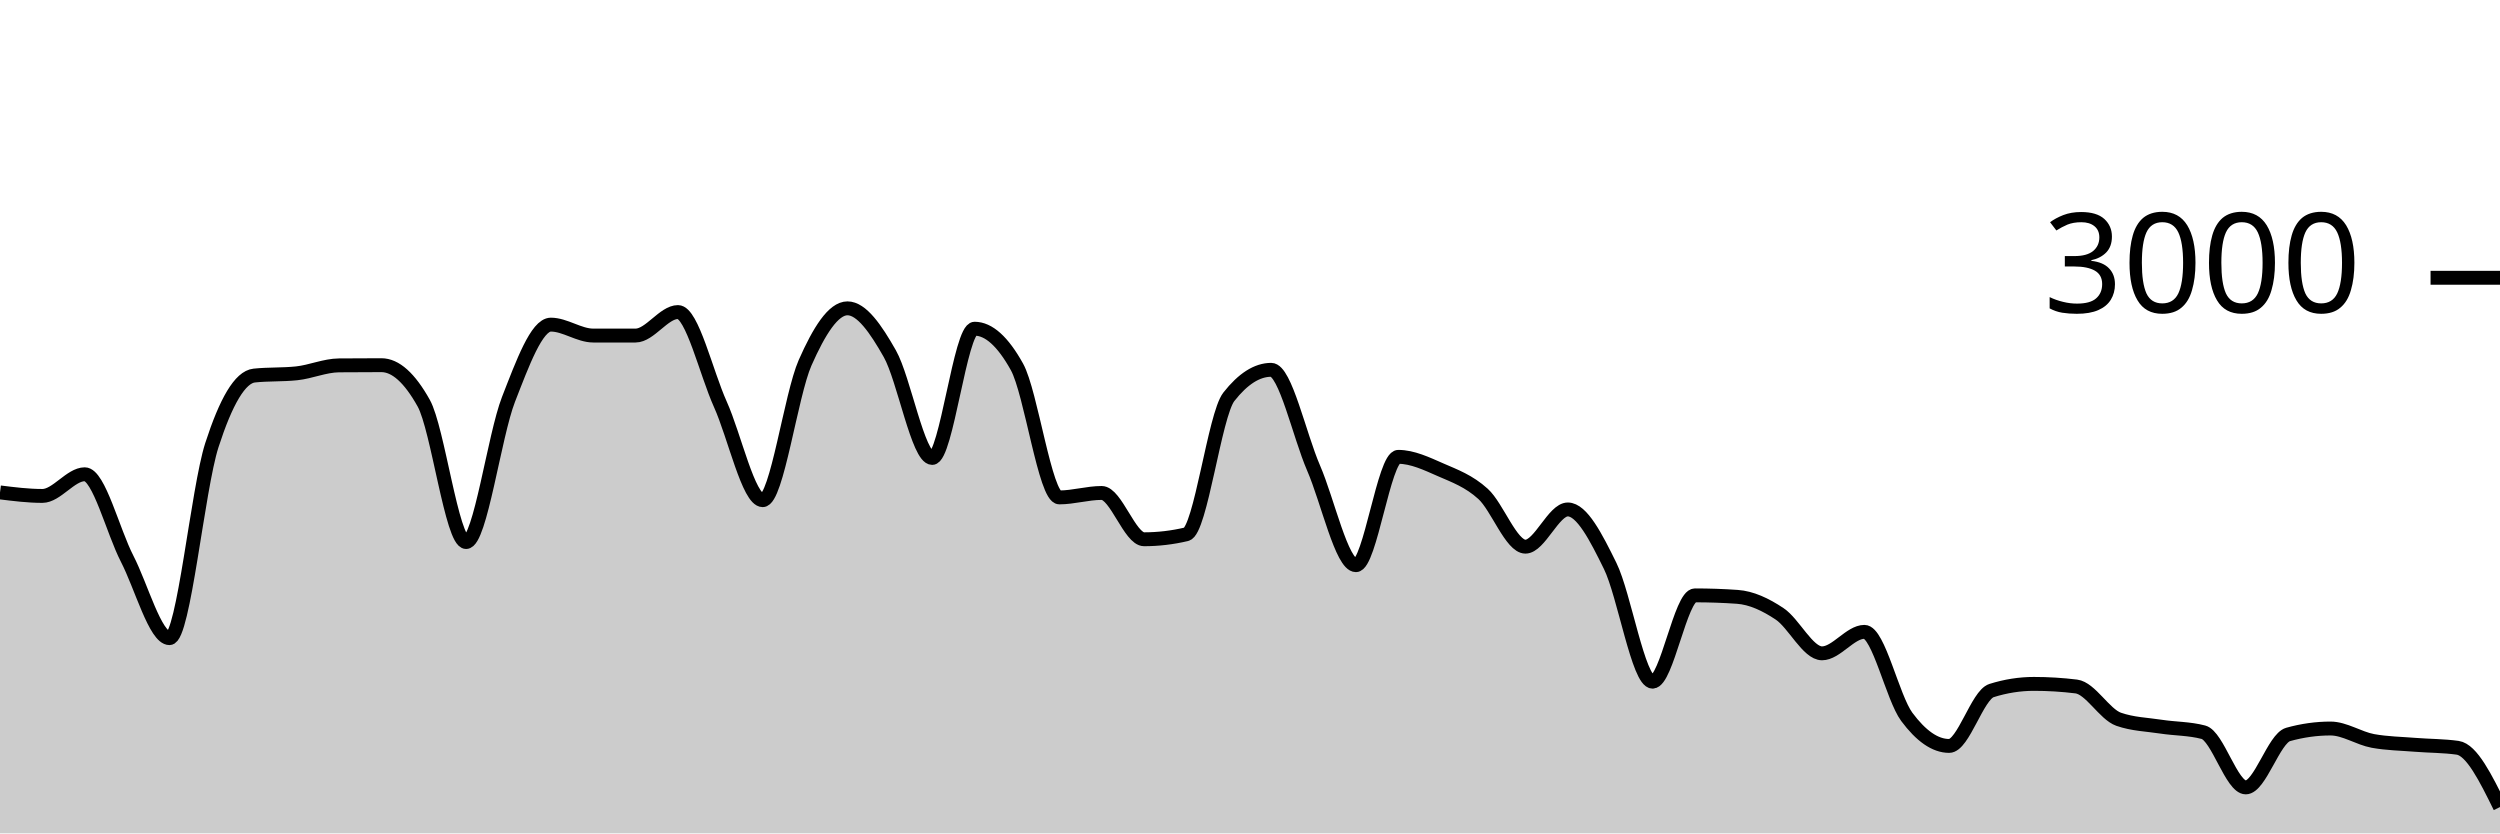
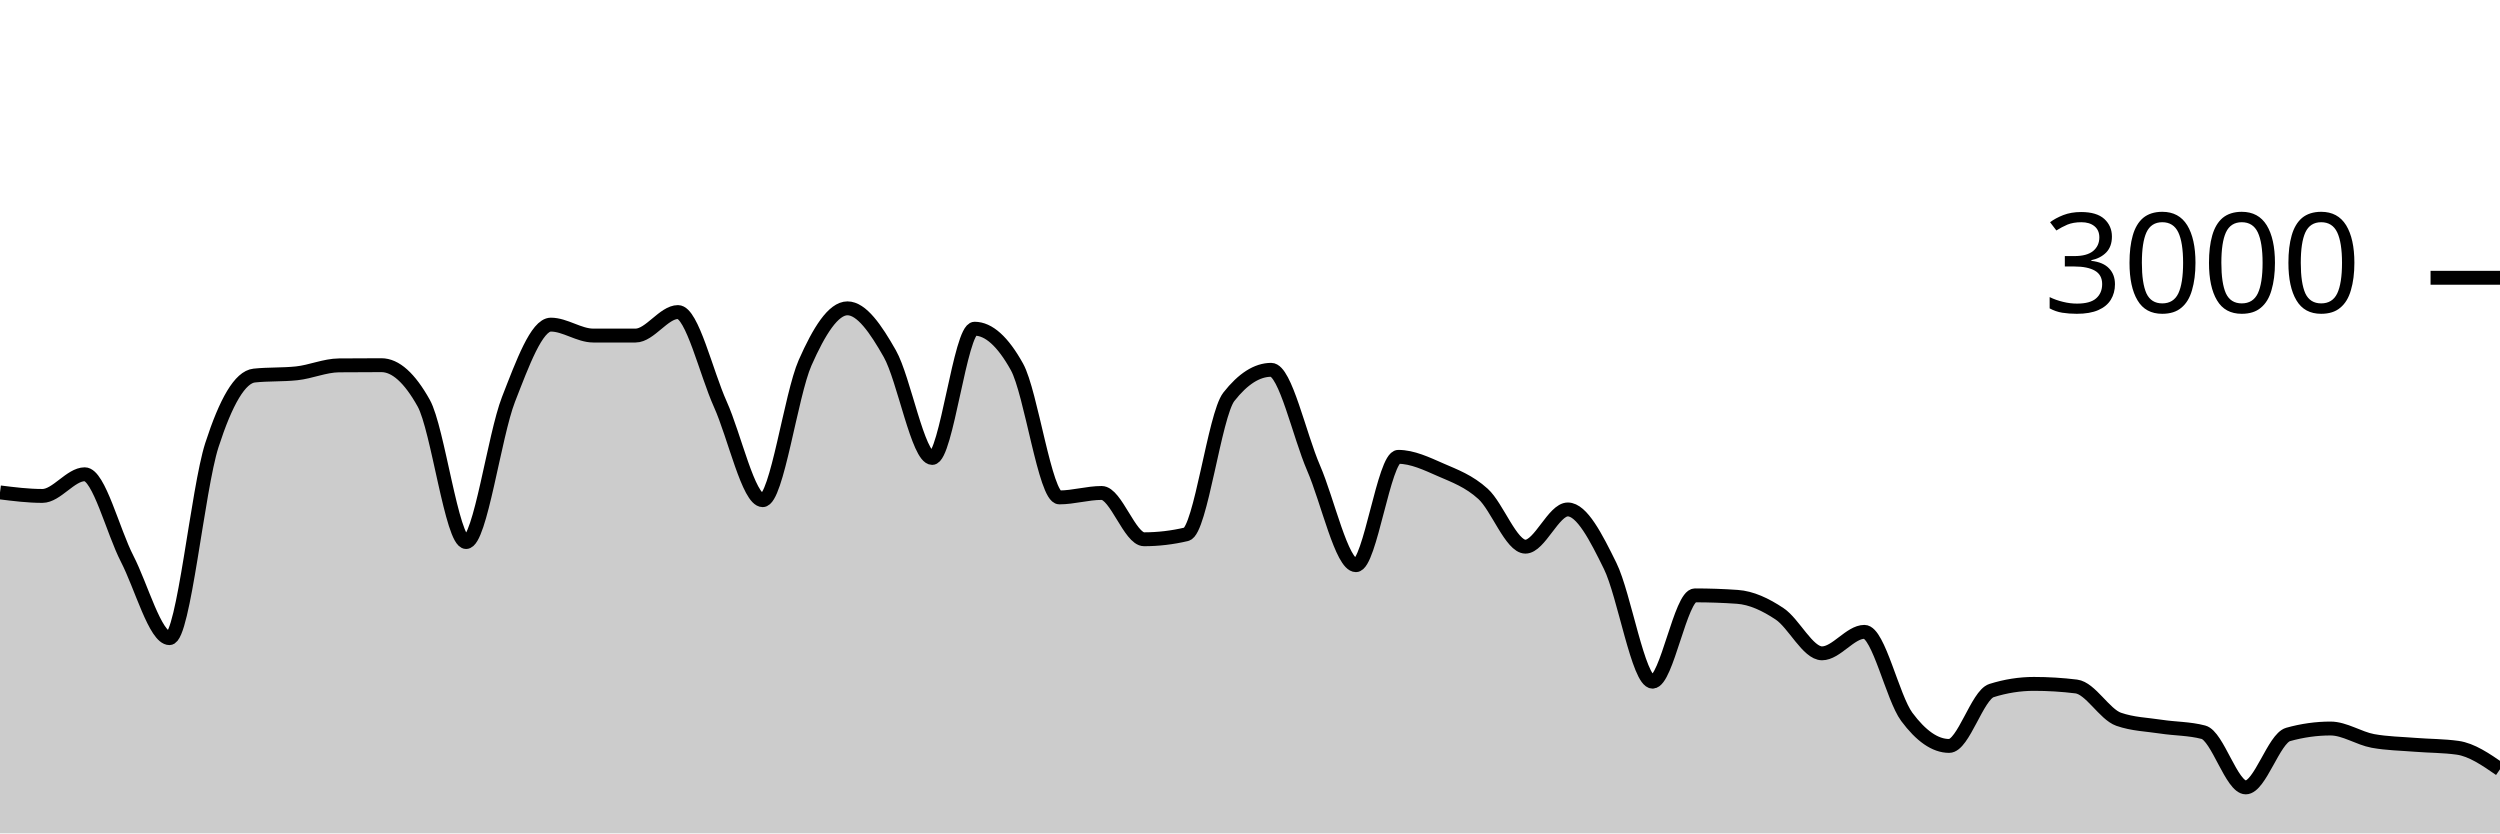
<svg xmlns="http://www.w3.org/2000/svg" viewBox="0 0 180 60">
  <g transform="translate(0,20)">
-     <path class="area" fill="rgba(0, 0, 0, 0.2)" d="M0,15.453C1.017,15.58,2.034,15.707,3.051,15.707C4.068,15.707,5.085,14.147,6.102,14.147C7.119,14.147,8.136,18.26,9.153,20.227C10.169,22.193,11.186,25.947,12.203,25.947C13.22,25.947,14.237,15.204,15.254,12.053C16.271,8.902,17.288,7.147,18.305,7.04C19.322,6.933,20.339,6.987,21.356,6.88C22.373,6.773,23.39,6.316,24.407,6.307C25.424,6.298,26.441,6.293,27.458,6.293C28.475,6.293,29.492,7.204,30.508,9.027C31.525,10.849,32.542,19.027,33.559,19.027C34.576,19.027,35.593,11.369,36.61,8.76C37.627,6.151,38.644,3.373,39.661,3.373C40.678,3.373,41.695,4.16,42.712,4.16C43.729,4.16,44.746,4.16,45.763,4.16C46.78,4.16,47.797,2.467,48.814,2.467C49.831,2.467,50.847,6.849,51.864,9.107C52.881,11.364,53.898,16.013,54.915,16.013C55.932,16.013,56.949,8.422,57.966,6.12C58.983,3.818,60,2.2,61.017,2.2C62.034,2.2,63.051,3.671,64.068,5.467C65.085,7.262,66.102,12.973,67.119,12.973C68.136,12.973,69.153,3.667,70.169,3.667C71.186,3.667,72.203,4.582,73.22,6.413C74.237,8.244,75.254,15.813,76.271,15.813C77.288,15.813,78.305,15.493,79.322,15.493C80.339,15.493,81.356,18.827,82.373,18.827C83.39,18.827,84.407,18.707,85.424,18.467C86.441,18.227,87.458,9.871,88.475,8.573C89.492,7.276,90.508,6.627,91.525,6.627C92.542,6.627,93.559,11.349,94.576,13.693C95.593,16.038,96.61,20.693,97.627,20.693C98.644,20.693,99.661,12.893,100.678,12.893C101.695,12.893,102.712,13.382,103.729,13.827C104.746,14.271,105.763,14.638,106.78,15.56C107.797,16.482,108.814,19.36,109.831,19.36C110.847,19.36,111.864,16.68,112.881,16.68C113.898,16.68,114.915,18.68,115.932,20.747C116.949,22.813,117.966,29.08,118.983,29.08C120,29.08,121.017,22.867,122.034,22.867C123.051,22.867,124.068,22.902,125.085,22.973C126.102,23.044,127.119,23.522,128.136,24.2C129.153,24.878,130.169,27.04,131.186,27.04C132.203,27.04,133.22,25.493,134.237,25.493C135.254,25.493,136.271,30.244,137.288,31.613C138.305,32.982,139.322,33.707,140.339,33.707C141.356,33.707,142.373,30.04,143.39,29.72C144.407,29.4,145.424,29.24,146.441,29.24C147.458,29.24,148.475,29.302,149.492,29.427C150.508,29.551,151.525,31.431,152.542,31.787C153.559,32.142,154.576,32.164,155.593,32.32C156.61,32.476,157.627,32.453,158.644,32.72C159.661,32.987,160.678,36.693,161.695,36.693C162.712,36.693,163.729,33.164,164.746,32.88C165.763,32.596,166.78,32.453,167.797,32.453C168.814,32.453,169.831,33.16,170.847,33.347C171.864,33.533,172.881,33.544,173.898,33.627C174.915,33.709,175.932,33.698,176.949,33.84C177.966,33.982,178.983,36.044,180,38.107L180,40C178.983,40,177.966,40,176.949,40C175.932,40,174.915,40,173.898,40C172.881,40,171.864,40,170.847,40C169.831,40,168.814,40,167.797,40C166.78,40,165.763,40,164.746,40C163.729,40,162.712,40,161.695,40C160.678,40,159.661,40,158.644,40C157.627,40,156.61,40,155.593,40C154.576,40,153.559,40,152.542,40C151.525,40,150.508,40,149.492,40C148.475,40,147.458,40,146.441,40C145.424,40,144.407,40,143.39,40C142.373,40,141.356,40,140.339,40C139.322,40,138.305,40,137.288,40C136.271,40,135.254,40,134.237,40C133.22,40,132.203,40,131.186,40C130.169,40,129.153,40,128.136,40C127.119,40,126.102,40,125.085,40C124.068,40,123.051,40,122.034,40C121.017,40,120,40,118.983,40C117.966,40,116.949,40,115.932,40C114.915,40,113.898,40,112.881,40C111.864,40,110.847,40,109.831,40C108.814,40,107.797,40,106.78,40C105.763,40,104.746,40,103.729,40C102.712,40,101.695,40,100.678,40C99.661,40,98.644,40,97.627,40C96.61,40,95.593,40,94.576,40C93.559,40,92.542,40,91.525,40C90.508,40,89.492,40,88.475,40C87.458,40,86.441,40,85.424,40C84.407,40,83.39,40,82.373,40C81.356,40,80.339,40,79.322,40C78.305,40,77.288,40,76.271,40C75.254,40,74.237,40,73.22,40C72.203,40,71.186,40,70.169,40C69.153,40,68.136,40,67.119,40C66.102,40,65.085,40,64.068,40C63.051,40,62.034,40,61.017,40C60,40,58.983,40,57.966,40C56.949,40,55.932,40,54.915,40C53.898,40,52.881,40,51.864,40C50.847,40,49.831,40,48.814,40C47.797,40,46.78,40,45.763,40C44.746,40,43.729,40,42.712,40C41.695,40,40.678,40,39.661,40C38.644,40,37.627,40,36.61,40C35.593,40,34.576,40,33.559,40C32.542,40,31.525,40,30.508,40C29.492,40,28.475,40,27.458,40C26.441,40,25.424,40,24.407,40C23.39,40,22.373,40,21.356,40C20.339,40,19.322,40,18.305,40C17.288,40,16.271,40,15.254,40C14.237,40,13.22,40,12.203,40C11.186,40,10.169,40,9.153,40C8.136,40,7.119,40,6.102,40C5.085,40,4.068,40,3.051,40C2.034,40,1.017,40,0,40Z" />
-     <path class="line" stroke="black" fill="none" d="M0,15.453C1.017,15.58,2.034,15.707,3.051,15.707C4.068,15.707,5.085,14.147,6.102,14.147C7.119,14.147,8.136,18.26,9.153,20.227C10.169,22.193,11.186,25.947,12.203,25.947C13.22,25.947,14.237,15.204,15.254,12.053C16.271,8.902,17.288,7.147,18.305,7.04C19.322,6.933,20.339,6.987,21.356,6.88C22.373,6.773,23.39,6.316,24.407,6.307C25.424,6.298,26.441,6.293,27.458,6.293C28.475,6.293,29.492,7.204,30.508,9.027C31.525,10.849,32.542,19.027,33.559,19.027C34.576,19.027,35.593,11.369,36.61,8.76C37.627,6.151,38.644,3.373,39.661,3.373C40.678,3.373,41.695,4.16,42.712,4.16C43.729,4.16,44.746,4.16,45.763,4.16C46.78,4.16,47.797,2.467,48.814,2.467C49.831,2.467,50.847,6.849,51.864,9.107C52.881,11.364,53.898,16.013,54.915,16.013C55.932,16.013,56.949,8.422,57.966,6.12C58.983,3.818,60,2.2,61.017,2.2C62.034,2.2,63.051,3.671,64.068,5.467C65.085,7.262,66.102,12.973,67.119,12.973C68.136,12.973,69.153,3.667,70.169,3.667C71.186,3.667,72.203,4.582,73.22,6.413C74.237,8.244,75.254,15.813,76.271,15.813C77.288,15.813,78.305,15.493,79.322,15.493C80.339,15.493,81.356,18.827,82.373,18.827C83.39,18.827,84.407,18.707,85.424,18.467C86.441,18.227,87.458,9.871,88.475,8.573C89.492,7.276,90.508,6.627,91.525,6.627C92.542,6.627,93.559,11.349,94.576,13.693C95.593,16.038,96.61,20.693,97.627,20.693C98.644,20.693,99.661,12.893,100.678,12.893C101.695,12.893,102.712,13.382,103.729,13.827C104.746,14.271,105.763,14.638,106.78,15.56C107.797,16.482,108.814,19.36,109.831,19.36C110.847,19.36,111.864,16.68,112.881,16.68C113.898,16.68,114.915,18.68,115.932,20.747C116.949,22.813,117.966,29.08,118.983,29.08C120,29.08,121.017,22.867,122.034,22.867C123.051,22.867,124.068,22.902,125.085,22.973C126.102,23.044,127.119,23.522,128.136,24.2C129.153,24.878,130.169,27.04,131.186,27.04C132.203,27.04,133.22,25.493,134.237,25.493C135.254,25.493,136.271,30.244,137.288,31.613C138.305,32.982,139.322,33.707,140.339,33.707C141.356,33.707,142.373,30.04,143.39,29.72C144.407,29.4,145.424,29.24,146.441,29.24C147.458,29.24,148.475,29.302,149.492,29.427C150.508,29.551,151.525,31.431,152.542,31.787C153.559,32.142,154.576,32.164,155.593,32.32C156.61,32.476,157.627,32.453,158.644,32.72C159.661,32.987,160.678,36.693,161.695,36.693C162.712,36.693,163.729,33.164,164.746,32.88C165.763,32.596,166.78,32.453,167.797,32.453C168.814,32.453,169.831,33.16,170.847,33.347C171.864,33.533,172.881,33.544,173.898,33.627C174.915,33.709,175.932,33.698,176.949,33.84C177.966,33.982,178.983,36.044,180,38.107" />
+     <path class="area" fill="rgba(0, 0, 0, 0.2)" d="M0,15.453C1.017,15.58,2.034,15.707,3.051,15.707C4.068,15.707,5.085,14.147,6.102,14.147C7.119,14.147,8.136,18.26,9.153,20.227C10.169,22.193,11.186,25.947,12.203,25.947C13.22,25.947,14.237,15.204,15.254,12.053C16.271,8.902,17.288,7.147,18.305,7.04C19.322,6.933,20.339,6.987,21.356,6.88C22.373,6.773,23.39,6.316,24.407,6.307C25.424,6.298,26.441,6.293,27.458,6.293C28.475,6.293,29.492,7.204,30.508,9.027C31.525,10.849,32.542,19.027,33.559,19.027C34.576,19.027,35.593,11.369,36.61,8.76C37.627,6.151,38.644,3.373,39.661,3.373C40.678,3.373,41.695,4.16,42.712,4.16C43.729,4.16,44.746,4.16,45.763,4.16C46.78,4.16,47.797,2.467,48.814,2.467C49.831,2.467,50.847,6.849,51.864,9.107C52.881,11.364,53.898,16.013,54.915,16.013C55.932,16.013,56.949,8.422,57.966,6.12C58.983,3.818,60,2.2,61.017,2.2C62.034,2.2,63.051,3.671,64.068,5.467C65.085,7.262,66.102,12.973,67.119,12.973C68.136,12.973,69.153,3.667,70.169,3.667C71.186,3.667,72.203,4.582,73.22,6.413C74.237,8.244,75.254,15.813,76.271,15.813C77.288,15.813,78.305,15.493,79.322,15.493C80.339,15.493,81.356,18.827,82.373,18.827C83.39,18.827,84.407,18.707,85.424,18.467C86.441,18.227,87.458,9.871,88.475,8.573C89.492,7.276,90.508,6.627,91.525,6.627C92.542,6.627,93.559,11.349,94.576,13.693C95.593,16.038,96.61,20.693,97.627,20.693C98.644,20.693,99.661,12.893,100.678,12.893C101.695,12.893,102.712,13.382,103.729,13.827C104.746,14.271,105.763,14.638,106.78,15.56C107.797,16.482,108.814,19.36,109.831,19.36C110.847,19.36,111.864,16.68,112.881,16.68C113.898,16.68,114.915,18.68,115.932,20.747C116.949,22.813,117.966,29.08,118.983,29.08C120,29.08,121.017,22.867,122.034,22.867C123.051,22.867,124.068,22.902,125.085,22.973C126.102,23.044,127.119,23.522,128.136,24.2C129.153,24.878,130.169,27.04,131.186,27.04C132.203,27.04,133.22,25.493,134.237,25.493C135.254,25.493,136.271,30.244,137.288,31.613C138.305,32.982,139.322,33.707,140.339,33.707C141.356,33.707,142.373,30.04,143.39,29.72C144.407,29.4,145.424,29.24,146.441,29.24C147.458,29.24,148.475,29.302,149.492,29.427C150.508,29.551,151.525,31.431,152.542,31.787C153.559,32.142,154.576,32.164,155.593,32.32C156.61,32.476,157.627,32.453,158.644,32.72C159.661,32.987,160.678,36.693,161.695,36.693C162.712,36.693,163.729,33.164,164.746,32.88C165.763,32.596,166.78,32.453,167.797,32.453C168.814,32.453,169.831,33.16,170.847,33.347C171.864,33.533,172.881,33.544,173.898,33.627C174.915,33.709,175.932,33.698,176.949,33.84C177.966,33.982,178.983,34.684,180,35.387L180,40C178.983,40,177.966,40,176.949,40C175.932,40,174.915,40,173.898,40C172.881,40,171.864,40,170.847,40C169.831,40,168.814,40,167.797,40C166.78,40,165.763,40,164.746,40C163.729,40,162.712,40,161.695,40C160.678,40,159.661,40,158.644,40C157.627,40,156.61,40,155.593,40C154.576,40,153.559,40,152.542,40C151.525,40,150.508,40,149.492,40C148.475,40,147.458,40,146.441,40C145.424,40,144.407,40,143.39,40C142.373,40,141.356,40,140.339,40C139.322,40,138.305,40,137.288,40C136.271,40,135.254,40,134.237,40C133.22,40,132.203,40,131.186,40C130.169,40,129.153,40,128.136,40C127.119,40,126.102,40,125.085,40C124.068,40,123.051,40,122.034,40C121.017,40,120,40,118.983,40C117.966,40,116.949,40,115.932,40C114.915,40,113.898,40,112.881,40C111.864,40,110.847,40,109.831,40C108.814,40,107.797,40,106.78,40C105.763,40,104.746,40,103.729,40C102.712,40,101.695,40,100.678,40C99.661,40,98.644,40,97.627,40C96.61,40,95.593,40,94.576,40C93.559,40,92.542,40,91.525,40C90.508,40,89.492,40,88.475,40C87.458,40,86.441,40,85.424,40C84.407,40,83.39,40,82.373,40C81.356,40,80.339,40,79.322,40C78.305,40,77.288,40,76.271,40C75.254,40,74.237,40,73.22,40C72.203,40,71.186,40,70.169,40C69.153,40,68.136,40,67.119,40C66.102,40,65.085,40,64.068,40C63.051,40,62.034,40,61.017,40C60,40,58.983,40,57.966,40C56.949,40,55.932,40,54.915,40C53.898,40,52.881,40,51.864,40C50.847,40,49.831,40,48.814,40C47.797,40,46.78,40,45.763,40C44.746,40,43.729,40,42.712,40C41.695,40,40.678,40,39.661,40C38.644,40,37.627,40,36.61,40C35.593,40,34.576,40,33.559,40C32.542,40,31.525,40,30.508,40C29.492,40,28.475,40,27.458,40C26.441,40,25.424,40,24.407,40C23.39,40,22.373,40,21.356,40C20.339,40,19.322,40,18.305,40C17.288,40,16.271,40,15.254,40C14.237,40,13.22,40,12.203,40C11.186,40,10.169,40,9.153,40C8.136,40,7.119,40,6.102,40C5.085,40,4.068,40,3.051,40C2.034,40,1.017,40,0,40Z" />
+     <path class="line" stroke="black" fill="none" d="M0,15.453C1.017,15.58,2.034,15.707,3.051,15.707C4.068,15.707,5.085,14.147,6.102,14.147C7.119,14.147,8.136,18.26,9.153,20.227C10.169,22.193,11.186,25.947,12.203,25.947C13.22,25.947,14.237,15.204,15.254,12.053C16.271,8.902,17.288,7.147,18.305,7.04C19.322,6.933,20.339,6.987,21.356,6.88C22.373,6.773,23.39,6.316,24.407,6.307C25.424,6.298,26.441,6.293,27.458,6.293C28.475,6.293,29.492,7.204,30.508,9.027C31.525,10.849,32.542,19.027,33.559,19.027C34.576,19.027,35.593,11.369,36.61,8.76C37.627,6.151,38.644,3.373,39.661,3.373C40.678,3.373,41.695,4.16,42.712,4.16C43.729,4.16,44.746,4.16,45.763,4.16C46.78,4.16,47.797,2.467,48.814,2.467C49.831,2.467,50.847,6.849,51.864,9.107C52.881,11.364,53.898,16.013,54.915,16.013C55.932,16.013,56.949,8.422,57.966,6.12C58.983,3.818,60,2.2,61.017,2.2C62.034,2.2,63.051,3.671,64.068,5.467C65.085,7.262,66.102,12.973,67.119,12.973C68.136,12.973,69.153,3.667,70.169,3.667C71.186,3.667,72.203,4.582,73.22,6.413C74.237,8.244,75.254,15.813,76.271,15.813C77.288,15.813,78.305,15.493,79.322,15.493C80.339,15.493,81.356,18.827,82.373,18.827C83.39,18.827,84.407,18.707,85.424,18.467C86.441,18.227,87.458,9.871,88.475,8.573C89.492,7.276,90.508,6.627,91.525,6.627C92.542,6.627,93.559,11.349,94.576,13.693C95.593,16.038,96.61,20.693,97.627,20.693C98.644,20.693,99.661,12.893,100.678,12.893C101.695,12.893,102.712,13.382,103.729,13.827C104.746,14.271,105.763,14.638,106.78,15.56C107.797,16.482,108.814,19.36,109.831,19.36C110.847,19.36,111.864,16.68,112.881,16.68C113.898,16.68,114.915,18.68,115.932,20.747C116.949,22.813,117.966,29.08,118.983,29.08C120,29.08,121.017,22.867,122.034,22.867C123.051,22.867,124.068,22.902,125.085,22.973C126.102,23.044,127.119,23.522,128.136,24.2C129.153,24.878,130.169,27.04,131.186,27.04C132.203,27.04,133.22,25.493,134.237,25.493C135.254,25.493,136.271,30.244,137.288,31.613C138.305,32.982,139.322,33.707,140.339,33.707C141.356,33.707,142.373,30.04,143.39,29.72C144.407,29.4,145.424,29.24,146.441,29.24C147.458,29.24,148.475,29.302,149.492,29.427C150.508,29.551,151.525,31.431,152.542,31.787C153.559,32.142,154.576,32.164,155.593,32.32C156.61,32.476,157.627,32.453,158.644,32.72C159.661,32.987,160.678,36.693,161.695,36.693C162.712,36.693,163.729,33.164,164.746,32.88C165.763,32.596,166.78,32.453,167.797,32.453C168.814,32.453,169.831,33.16,170.847,33.347C171.864,33.533,172.881,33.544,173.898,33.627C174.915,33.709,175.932,33.698,176.949,33.84C177.966,33.982,178.983,34.684,180,35.387" />
    <path class="axis-ceiling" stroke-width="1" stroke="black" fill="none" d="M175,0L180,0" />
    <text class="axis-ceiling-label" font-family="sans-serif" text-anchor="end" font-size="10px" x="170" y="2.5">3000</text>
  </g>
</svg>
